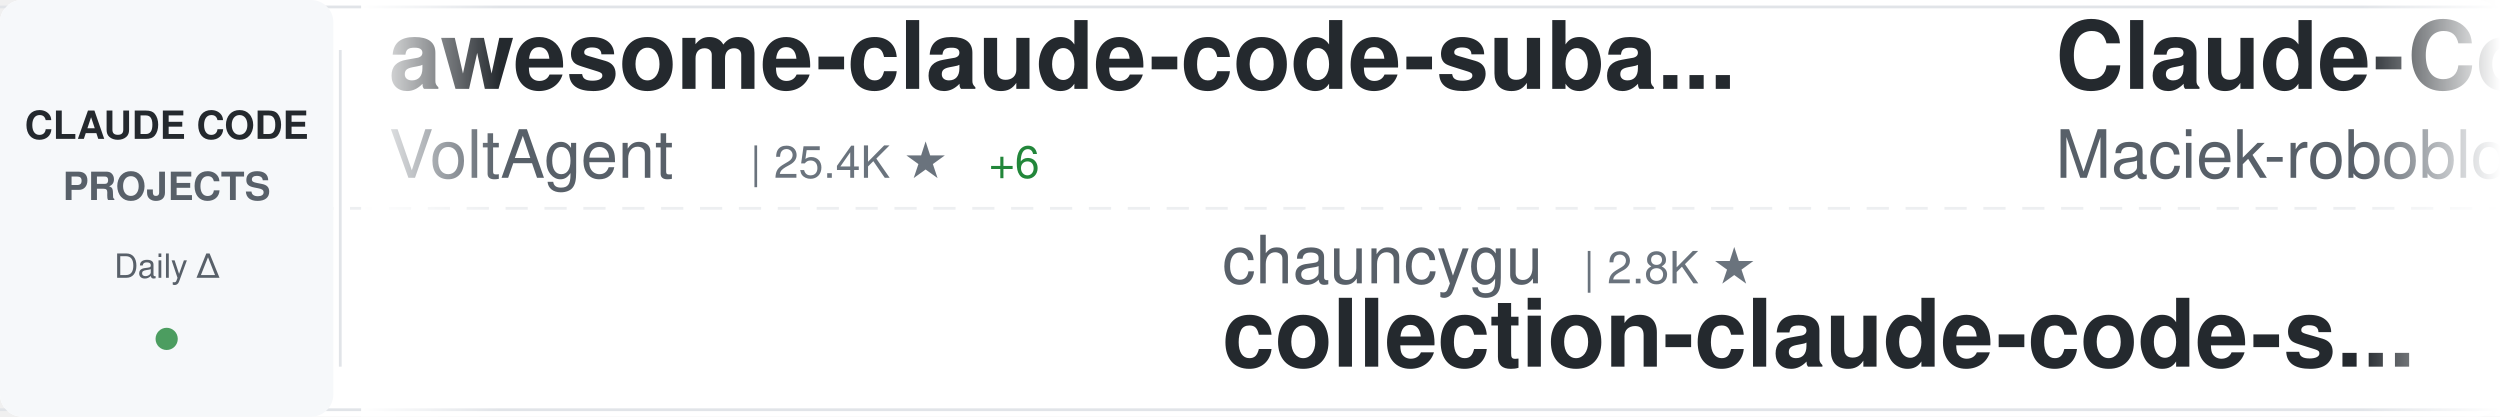
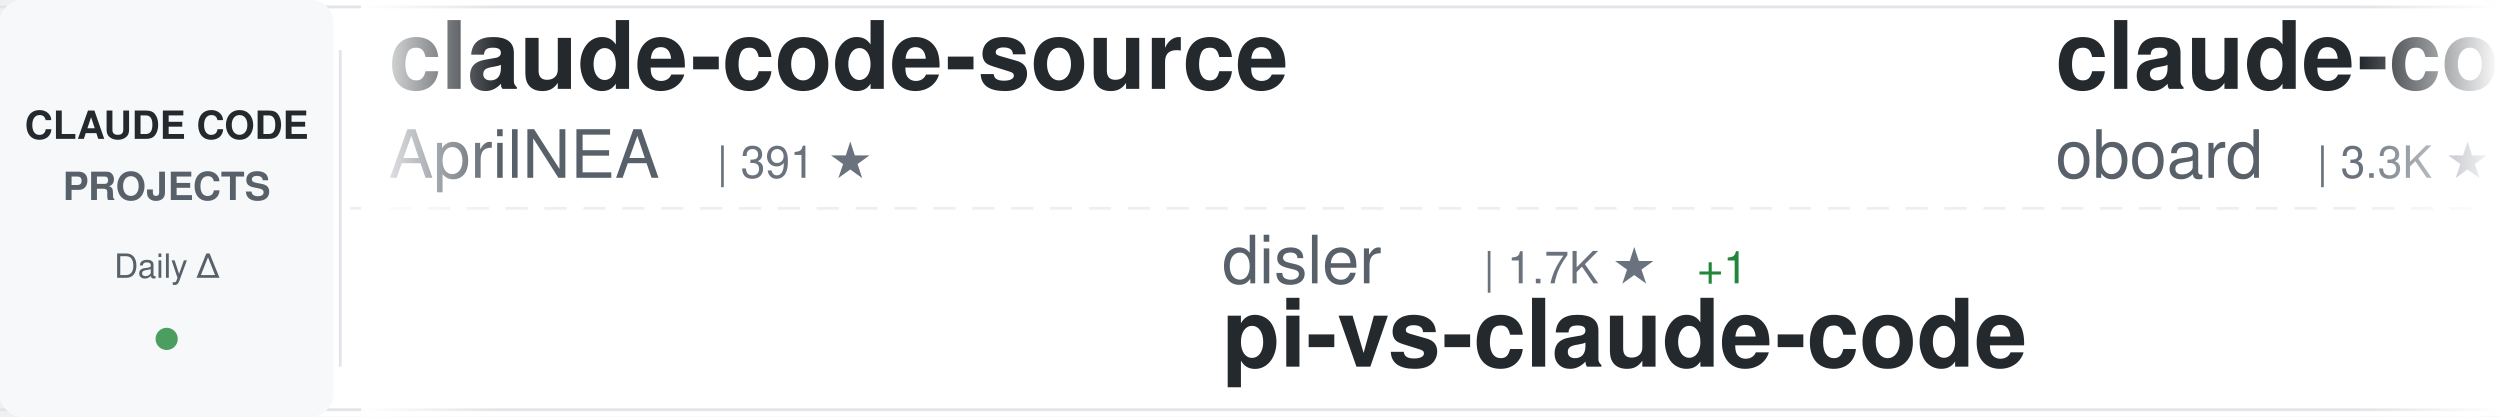
<svg xmlns="http://www.w3.org/2000/svg" width="900" height="150">
  <defs>
    <linearGradient id="awesomeLeftFade" x1="0%" y1="0%" x2="100%" y2="0%">
      <stop offset="0%" style="stop-color:#ffffff;stop-opacity:1" />
      <stop offset="100%" style="stop-color:#ffffff;stop-opacity:0" />
    </linearGradient>
    <linearGradient id="awesomeRightFade" x1="0%" y1="0%" x2="100%" y2="0%">
      <stop offset="0%" style="stop-color:#ffffff;stop-opacity:0" />
      <stop offset="100%" style="stop-color:#ffffff;stop-opacity:1" />
    </linearGradient>
  </defs>
  <rect width="900" height="150" fill="#ffffff" rx="8" />
  <rect x="0" y="2" width="900" height="1" fill="#e1e4e8" />
  <rect x="0" y="147" width="900" height="1" fill="#e1e4e8" />
  <line x1="0" y1="75" x2="900" y2="75" stroke="#e1e4e8" stroke-width="1" stroke-dasharray="8 6" opacity="0.6" />
  <rect x="0" y="0" width="120" height="150" fill="#f6f8fa" rx="8" />
  <text x="60" y="50" font-family="-apple-system, BlinkMacSystemFont, 'Segoe UI', Helvetica, Arial, sans-serif" font-size="14" font-weight="600" fill="#24292e" text-anchor="middle">CLAUDE CODE</text>
  <text x="60" y="72" font-family="-apple-system, BlinkMacSystemFont, 'Segoe UI', Helvetica, Arial, sans-serif" font-size="14" font-weight="600" fill="#586069" text-anchor="middle">PROJECTS</text>
  <text x="60" y="100" font-family="-apple-system, BlinkMacSystemFont, 'Segoe UI', Helvetica, Arial, sans-serif" font-size="12" font-weight="500" fill="#586069" text-anchor="middle">Daily Δ</text>
  <circle cx="60" cy="122" r="4" fill="#22863a" opacity="0.8" />
  <rect x="122" y="18" width="1" height="114" fill="#e1e4e8" />
  <clipPath id="awesomeTickerClip">
    <rect x="130" y="0" width="770" height="150" />
  </clipPath>
  <g clip-path="url(#awesomeTickerClip)">
    <g id="awesomeTickerItems">
      <animateTransform attributeName="transform" attributeType="XML" type="translate" from="0 0" to="-3000 0" dur="54s" repeatCount="indefinite" />
      <g transform="translate(0, 0)">
-         <text x="140" y="32" font-family="-apple-system, BlinkMacSystemFont, 'Segoe UI', Helvetica, Arial, sans-serif" font-size="34" font-weight="600" fill="#24292e">awesome-claude-code-suba...</text>
-         <text x="140" y="64" font-family="-apple-system, BlinkMacSystemFont, 'Segoe UI', Helvetica, Arial, sans-serif" font-size="24" font-weight="400" fill="#586069">VoltAgent</text>
-         <text x="270" y="64" font-family="-apple-system, BlinkMacSystemFont, 'Segoe UI', Helvetica, Arial, sans-serif" font-size="16" font-weight="500" fill="#6a737d">| 25.4K ★</text>
-         <text x="356" y="64" font-family="-apple-system, BlinkMacSystemFont, 'Segoe UI', Helvetica, Arial, sans-serif" font-size="16" font-weight="500" fill="#22863a"> +6</text>
+         <text x="140" y="32" font-family="-apple-system, BlinkMacSystemFont, 'Segoe UI', Helvetica, Arial, sans-serif" font-size="34" font-weight="600" fill="#24292e">claude-code-source</text>
+         <text x="140" y="64" font-family="-apple-system, BlinkMacSystemFont, 'Segoe UI', Helvetica, Arial, sans-serif" font-size="24" font-weight="400" fill="#586069">AprilNEA</text>
+         <text x="258" y="64" font-family="-apple-system, BlinkMacSystemFont, 'Segoe UI', Helvetica, Arial, sans-serif" font-size="16" font-weight="500" fill="#6a737d">| 391 ★</text>
      </g>
      <g transform="translate(300, 0)">
-         <text x="140" y="102" font-family="-apple-system, BlinkMacSystemFont, 'Segoe UI', Helvetica, Arial, sans-serif" font-size="24" font-weight="400" fill="#586069">chauncygu</text>
-         <text x="270" y="102" font-family="-apple-system, BlinkMacSystemFont, 'Segoe UI', Helvetica, Arial, sans-serif" font-size="16" font-weight="500" fill="#6a737d">| 2.8K ★</text>
-         <text x="140" y="132" font-family="-apple-system, BlinkMacSystemFont, 'Segoe UI', Helvetica, Arial, sans-serif" font-size="34" font-weight="600" fill="#24292e">collection-claude-code-s...</text>
+         <text x="140" y="102" font-family="-apple-system, BlinkMacSystemFont, 'Segoe UI', Helvetica, Arial, sans-serif" font-size="24" font-weight="400" fill="#586069">disler</text>
+         <text x="234" y="102" font-family="-apple-system, BlinkMacSystemFont, 'Segoe UI', Helvetica, Arial, sans-serif" font-size="16" font-weight="500" fill="#6a737d">| 1.7K ★</text>
+         <text x="311" y="102" font-family="-apple-system, BlinkMacSystemFont, 'Segoe UI', Helvetica, Arial, sans-serif" font-size="16" font-weight="500" fill="#22863a"> +1</text>
+         <text x="140" y="132" font-family="-apple-system, BlinkMacSystemFont, 'Segoe UI', Helvetica, Arial, sans-serif" font-size="34" font-weight="600" fill="#24292e">pi-vs-claude-code</text>
      </g>
      <g transform="translate(600, 0)">
-         <text x="140" y="32" font-family="-apple-system, BlinkMacSystemFont, 'Segoe UI', Helvetica, Arial, sans-serif" font-size="34" font-weight="600" fill="#24292e">Claude-Code-Usage-Monito...</text>
-         <text x="140" y="64" font-family="-apple-system, BlinkMacSystemFont, 'Segoe UI', Helvetica, Arial, sans-serif" font-size="24" font-weight="400" fill="#586069">Maciek-roboblog</text>
-         <text x="342" y="64" font-family="-apple-system, BlinkMacSystemFont, 'Segoe UI', Helvetica, Arial, sans-serif" font-size="16" font-weight="500" fill="#6a737d">| 8.7K ★</text>
-         <text x="419" y="64" font-family="-apple-system, BlinkMacSystemFont, 'Segoe UI', Helvetica, Arial, sans-serif" font-size="16" font-weight="500" fill="#22863a"> +2</text>
+         <text x="140" y="32" font-family="-apple-system, BlinkMacSystemFont, 'Segoe UI', Helvetica, Arial, sans-serif" font-size="34" font-weight="600" fill="#24292e">claude-code-rev</text>
+         <text x="140" y="64" font-family="-apple-system, BlinkMacSystemFont, 'Segoe UI', Helvetica, Arial, sans-serif" font-size="24" font-weight="400" fill="#586069">oboard</text>
+         <text x="234" y="64" font-family="-apple-system, BlinkMacSystemFont, 'Segoe UI', Helvetica, Arial, sans-serif" font-size="16" font-weight="500" fill="#6a737d">| 3.3K ★</text>
+         <text x="311" y="64" font-family="-apple-system, BlinkMacSystemFont, 'Segoe UI', Helvetica, Arial, sans-serif" font-size="16" font-weight="500" fill="#22863a"> +1</text>
      </g>
      <g transform="translate(900, 0)">
-         <text x="140" y="102" font-family="-apple-system, BlinkMacSystemFont, 'Segoe UI', Helvetica, Arial, sans-serif" font-size="24" font-weight="400" fill="#586069">shareAI-lab</text>
-         <text x="294" y="102" font-family="-apple-system, BlinkMacSystemFont, 'Segoe UI', Helvetica, Arial, sans-serif" font-size="16" font-weight="500" fill="#6a737d">| 77.7K ★</text>
-         <text x="380" y="102" font-family="-apple-system, BlinkMacSystemFont, 'Segoe UI', Helvetica, Arial, sans-serif" font-size="16" font-weight="500" fill="#22863a"> +7</text>
-         <text x="140" y="132" font-family="-apple-system, BlinkMacSystemFont, 'Segoe UI', Helvetica, Arial, sans-serif" font-size="34" font-weight="600" fill="#24292e">learn-claude-code</text>
+         <text x="140" y="102" font-family="-apple-system, BlinkMacSystemFont, 'Segoe UI', Helvetica, Arial, sans-serif" font-size="24" font-weight="400" fill="#586069">asgeirtj</text>
+         <text x="258" y="102" font-family="-apple-system, BlinkMacSystemFont, 'Segoe UI', Helvetica, Arial, sans-serif" font-size="16" font-weight="500" fill="#6a737d">| 68.5K ★</text>
+         <text x="344" y="102" font-family="-apple-system, BlinkMacSystemFont, 'Segoe UI', Helvetica, Arial, sans-serif" font-size="16" font-weight="500" fill="#22863a"> +30</text>
+         <text x="140" y="132" font-family="-apple-system, BlinkMacSystemFont, 'Segoe UI', Helvetica, Arial, sans-serif" font-size="34" font-weight="600" fill="#24292e">system_prompts_leaks</text>
      </g>
      <g transform="translate(1200, 0)">
-         <text x="140" y="32" font-family="-apple-system, BlinkMacSystemFont, 'Segoe UI', Helvetica, Arial, sans-serif" font-size="34" font-weight="600" fill="#24292e">Auto-claude-code-researc...</text>
-         <text x="140" y="64" font-family="-apple-system, BlinkMacSystemFont, 'Segoe UI', Helvetica, Arial, sans-serif" font-size="24" font-weight="400" fill="#586069">wanshuiyin</text>
-         <text x="282" y="64" font-family="-apple-system, BlinkMacSystemFont, 'Segoe UI', Helvetica, Arial, sans-serif" font-size="16" font-weight="500" fill="#6a737d">| 16.7K ★</text>
-         <text x="368" y="64" font-family="-apple-system, BlinkMacSystemFont, 'Segoe UI', Helvetica, Arial, sans-serif" font-size="16" font-weight="500" fill="#22863a"> +12</text>
+         <text x="140" y="32" font-family="-apple-system, BlinkMacSystemFont, 'Segoe UI', Helvetica, Arial, sans-serif" font-size="34" font-weight="600" fill="#24292e">claude-code-source-code</text>
+         <text x="140" y="64" font-family="-apple-system, BlinkMacSystemFont, 'Segoe UI', Helvetica, Arial, sans-serif" font-size="24" font-weight="400" fill="#586069">777genius</text>
+         <text x="270" y="64" font-family="-apple-system, BlinkMacSystemFont, 'Segoe UI', Helvetica, Arial, sans-serif" font-size="16" font-weight="500" fill="#6a737d">| 932 ★</text>
      </g>
      <g transform="translate(1500, 0)">
-         <text x="140" y="102" font-family="-apple-system, BlinkMacSystemFont, 'Segoe UI', Helvetica, Arial, sans-serif" font-size="24" font-weight="400" fill="#586069">andrew-kramer-inno</text>
-         <text x="378" y="102" font-family="-apple-system, BlinkMacSystemFont, 'Segoe UI', Helvetica, Arial, sans-serif" font-size="16" font-weight="500" fill="#6a737d">| 595 ★</text>
-         <text x="140" y="132" font-family="-apple-system, BlinkMacSystemFont, 'Segoe UI', Helvetica, Arial, sans-serif" font-size="34" font-weight="600" fill="#24292e">claude-code-source-build</text>
+         <text x="140" y="102" font-family="-apple-system, BlinkMacSystemFont, 'Segoe UI', Helvetica, Arial, sans-serif" font-size="24" font-weight="400" fill="#586069">jqueryscript</text>
+         <text x="306" y="102" font-family="-apple-system, BlinkMacSystemFont, 'Segoe UI', Helvetica, Arial, sans-serif" font-size="16" font-weight="500" fill="#6a737d">| 517 ★</text>
+         <text x="140" y="132" font-family="-apple-system, BlinkMacSystemFont, 'Segoe UI', Helvetica, Arial, sans-serif" font-size="34" font-weight="600" fill="#24292e">awesome-claude-code</text>
      </g>
      <g transform="translate(1800, 0)">
-         <text x="140" y="32" font-family="-apple-system, BlinkMacSystemFont, 'Segoe UI', Helvetica, Arial, sans-serif" font-size="34" font-weight="600" fill="#24292e">claude-code-base-action</text>
-         <text x="140" y="64" font-family="-apple-system, BlinkMacSystemFont, 'Segoe UI', Helvetica, Arial, sans-serif" font-size="24" font-weight="400" fill="#586069">anthropics</text>
-         <text x="282" y="64" font-family="-apple-system, BlinkMacSystemFont, 'Segoe UI', Helvetica, Arial, sans-serif" font-size="16" font-weight="500" fill="#6a737d">| 992 ★</text>
+         <text x="140" y="32" font-family="-apple-system, BlinkMacSystemFont, 'Segoe UI', Helvetica, Arial, sans-serif" font-size="34" font-weight="600" fill="#24292e">claude-code-spec-workflo...</text>
+         <text x="140" y="64" font-family="-apple-system, BlinkMacSystemFont, 'Segoe UI', Helvetica, Arial, sans-serif" font-size="24" font-weight="400" fill="#586069">Pimzino</text>
+         <text x="246" y="64" font-family="-apple-system, BlinkMacSystemFont, 'Segoe UI', Helvetica, Arial, sans-serif" font-size="16" font-weight="500" fill="#6a737d">| 3.9K ★</text>
      </g>
      <g transform="translate(2100, 0)">
-         <text x="140" y="102" font-family="-apple-system, BlinkMacSystemFont, 'Segoe UI', Helvetica, Arial, sans-serif" font-size="24" font-weight="400" fill="#586069">rohitg00</text>
-         <text x="258" y="102" font-family="-apple-system, BlinkMacSystemFont, 'Segoe UI', Helvetica, Arial, sans-serif" font-size="16" font-weight="500" fill="#6a737d">| 2.7K ★</text>
-         <text x="335" y="102" font-family="-apple-system, BlinkMacSystemFont, 'Segoe UI', Helvetica, Arial, sans-serif" font-size="16" font-weight="500" fill="#22863a"> +1</text>
-         <text x="140" y="132" font-family="-apple-system, BlinkMacSystemFont, 'Segoe UI', Helvetica, Arial, sans-serif" font-size="34" font-weight="600" fill="#24292e">awesome-claude-code-tool...</text>
+         <text x="140" y="102" font-family="-apple-system, BlinkMacSystemFont, 'Segoe UI', Helvetica, Arial, sans-serif" font-size="24" font-weight="400" fill="#586069">zstmfhy</text>
+         <text x="246" y="102" font-family="-apple-system, BlinkMacSystemFont, 'Segoe UI', Helvetica, Arial, sans-serif" font-size="16" font-weight="500" fill="#6a737d">| 189 ★</text>
+         <text x="140" y="132" font-family="-apple-system, BlinkMacSystemFont, 'Segoe UI', Helvetica, Arial, sans-serif" font-size="34" font-weight="600" fill="#24292e">Claude-code</text>
      </g>
      <g transform="translate(2400, 0)">
-         <text x="140" y="32" font-family="-apple-system, BlinkMacSystemFont, 'Segoe UI', Helvetica, Arial, sans-serif" font-size="34" font-weight="600" fill="#24292e">claude-code-hub</text>
-         <text x="140" y="64" font-family="-apple-system, BlinkMacSystemFont, 'Segoe UI', Helvetica, Arial, sans-serif" font-size="24" font-weight="400" fill="#586069">ding113</text>
-         <text x="246" y="64" font-family="-apple-system, BlinkMacSystemFont, 'Segoe UI', Helvetica, Arial, sans-serif" font-size="16" font-weight="500" fill="#6a737d">| 3.4K ★</text>
+         <text x="140" y="32" font-family="-apple-system, BlinkMacSystemFont, 'Segoe UI', Helvetica, Arial, sans-serif" font-size="34" font-weight="600" fill="#24292e">how-claude-code-works</text>
+         <text x="140" y="64" font-family="-apple-system, BlinkMacSystemFont, 'Segoe UI', Helvetica, Arial, sans-serif" font-size="24" font-weight="400" fill="#586069">Windy3f3f3f3f</text>
+         <text x="318" y="64" font-family="-apple-system, BlinkMacSystemFont, 'Segoe UI', Helvetica, Arial, sans-serif" font-size="16" font-weight="500" fill="#6a737d">| 3.7K ★</text>
+         <text x="395" y="64" font-family="-apple-system, BlinkMacSystemFont, 'Segoe UI', Helvetica, Arial, sans-serif" font-size="16" font-weight="500" fill="#22863a"> +2</text>
      </g>
      <g transform="translate(2700, 0)">
-         <text x="140" y="102" font-family="-apple-system, BlinkMacSystemFont, 'Segoe UI', Helvetica, Arial, sans-serif" font-size="24" font-weight="400" fill="#586069">Windy3f3f3f3f</text>
-         <text x="318" y="102" font-family="-apple-system, BlinkMacSystemFont, 'Segoe UI', Helvetica, Arial, sans-serif" font-size="16" font-weight="500" fill="#6a737d">| 3.7K ★</text>
-         <text x="395" y="102" font-family="-apple-system, BlinkMacSystemFont, 'Segoe UI', Helvetica, Arial, sans-serif" font-size="16" font-weight="500" fill="#22863a"> +1</text>
-         <text x="140" y="132" font-family="-apple-system, BlinkMacSystemFont, 'Segoe UI', Helvetica, Arial, sans-serif" font-size="34" font-weight="600" fill="#24292e">how-claude-code-works</text>
+         <text x="140" y="102" font-family="-apple-system, BlinkMacSystemFont, 'Segoe UI', Helvetica, Arial, sans-serif" font-size="24" font-weight="400" fill="#586069">huangserva</text>
+         <text x="282" y="102" font-family="-apple-system, BlinkMacSystemFont, 'Segoe UI', Helvetica, Arial, sans-serif" font-size="16" font-weight="500" fill="#6a737d">| 630 ★</text>
+         <text x="350" y="102" font-family="-apple-system, BlinkMacSystemFont, 'Segoe UI', Helvetica, Arial, sans-serif" font-size="16" font-weight="500" fill="#cb2431"> -1</text>
+         <text x="140" y="132" font-family="-apple-system, BlinkMacSystemFont, 'Segoe UI', Helvetica, Arial, sans-serif" font-size="34" font-weight="600" fill="#24292e">claude-code-cli</text>
      </g>
      <g transform="translate(3000, 0)">
-         <text x="140" y="32" font-family="-apple-system, BlinkMacSystemFont, 'Segoe UI', Helvetica, Arial, sans-serif" font-size="34" font-weight="600" fill="#24292e">awesome-claude-code-suba...</text>
-         <text x="140" y="64" font-family="-apple-system, BlinkMacSystemFont, 'Segoe UI', Helvetica, Arial, sans-serif" font-size="24" font-weight="400" fill="#586069">VoltAgent</text>
-         <text x="270" y="64" font-family="-apple-system, BlinkMacSystemFont, 'Segoe UI', Helvetica, Arial, sans-serif" font-size="16" font-weight="500" fill="#6a737d">| 25.4K ★</text>
-         <text x="356" y="64" font-family="-apple-system, BlinkMacSystemFont, 'Segoe UI', Helvetica, Arial, sans-serif" font-size="16" font-weight="500" fill="#22863a"> +6</text>
+         <text x="140" y="32" font-family="-apple-system, BlinkMacSystemFont, 'Segoe UI', Helvetica, Arial, sans-serif" font-size="34" font-weight="600" fill="#24292e">claude-code-source</text>
+         <text x="140" y="64" font-family="-apple-system, BlinkMacSystemFont, 'Segoe UI', Helvetica, Arial, sans-serif" font-size="24" font-weight="400" fill="#586069">AprilNEA</text>
+         <text x="258" y="64" font-family="-apple-system, BlinkMacSystemFont, 'Segoe UI', Helvetica, Arial, sans-serif" font-size="16" font-weight="500" fill="#6a737d">| 391 ★</text>
      </g>
      <g transform="translate(3300, 0)">
-         <text x="140" y="102" font-family="-apple-system, BlinkMacSystemFont, 'Segoe UI', Helvetica, Arial, sans-serif" font-size="24" font-weight="400" fill="#586069">chauncygu</text>
-         <text x="270" y="102" font-family="-apple-system, BlinkMacSystemFont, 'Segoe UI', Helvetica, Arial, sans-serif" font-size="16" font-weight="500" fill="#6a737d">| 2.8K ★</text>
-         <text x="140" y="132" font-family="-apple-system, BlinkMacSystemFont, 'Segoe UI', Helvetica, Arial, sans-serif" font-size="34" font-weight="600" fill="#24292e">collection-claude-code-s...</text>
+         <text x="140" y="102" font-family="-apple-system, BlinkMacSystemFont, 'Segoe UI', Helvetica, Arial, sans-serif" font-size="24" font-weight="400" fill="#586069">disler</text>
+         <text x="234" y="102" font-family="-apple-system, BlinkMacSystemFont, 'Segoe UI', Helvetica, Arial, sans-serif" font-size="16" font-weight="500" fill="#6a737d">| 1.7K ★</text>
+         <text x="311" y="102" font-family="-apple-system, BlinkMacSystemFont, 'Segoe UI', Helvetica, Arial, sans-serif" font-size="16" font-weight="500" fill="#22863a"> +1</text>
+         <text x="140" y="132" font-family="-apple-system, BlinkMacSystemFont, 'Segoe UI', Helvetica, Arial, sans-serif" font-size="34" font-weight="600" fill="#24292e">pi-vs-claude-code</text>
      </g>
      <g transform="translate(3600, 0)">
-         <text x="140" y="32" font-family="-apple-system, BlinkMacSystemFont, 'Segoe UI', Helvetica, Arial, sans-serif" font-size="34" font-weight="600" fill="#24292e">Claude-Code-Usage-Monito...</text>
-         <text x="140" y="64" font-family="-apple-system, BlinkMacSystemFont, 'Segoe UI', Helvetica, Arial, sans-serif" font-size="24" font-weight="400" fill="#586069">Maciek-roboblog</text>
-         <text x="342" y="64" font-family="-apple-system, BlinkMacSystemFont, 'Segoe UI', Helvetica, Arial, sans-serif" font-size="16" font-weight="500" fill="#6a737d">| 8.7K ★</text>
-         <text x="419" y="64" font-family="-apple-system, BlinkMacSystemFont, 'Segoe UI', Helvetica, Arial, sans-serif" font-size="16" font-weight="500" fill="#22863a"> +2</text>
+         <text x="140" y="32" font-family="-apple-system, BlinkMacSystemFont, 'Segoe UI', Helvetica, Arial, sans-serif" font-size="34" font-weight="600" fill="#24292e">claude-code-rev</text>
+         <text x="140" y="64" font-family="-apple-system, BlinkMacSystemFont, 'Segoe UI', Helvetica, Arial, sans-serif" font-size="24" font-weight="400" fill="#586069">oboard</text>
+         <text x="234" y="64" font-family="-apple-system, BlinkMacSystemFont, 'Segoe UI', Helvetica, Arial, sans-serif" font-size="16" font-weight="500" fill="#6a737d">| 3.3K ★</text>
+         <text x="311" y="64" font-family="-apple-system, BlinkMacSystemFont, 'Segoe UI', Helvetica, Arial, sans-serif" font-size="16" font-weight="500" fill="#22863a"> +1</text>
      </g>
      <g transform="translate(3900, 0)">
-         <text x="140" y="102" font-family="-apple-system, BlinkMacSystemFont, 'Segoe UI', Helvetica, Arial, sans-serif" font-size="24" font-weight="400" fill="#586069">shareAI-lab</text>
-         <text x="294" y="102" font-family="-apple-system, BlinkMacSystemFont, 'Segoe UI', Helvetica, Arial, sans-serif" font-size="16" font-weight="500" fill="#6a737d">| 77.7K ★</text>
-         <text x="380" y="102" font-family="-apple-system, BlinkMacSystemFont, 'Segoe UI', Helvetica, Arial, sans-serif" font-size="16" font-weight="500" fill="#22863a"> +7</text>
-         <text x="140" y="132" font-family="-apple-system, BlinkMacSystemFont, 'Segoe UI', Helvetica, Arial, sans-serif" font-size="34" font-weight="600" fill="#24292e">learn-claude-code</text>
+         <text x="140" y="102" font-family="-apple-system, BlinkMacSystemFont, 'Segoe UI', Helvetica, Arial, sans-serif" font-size="24" font-weight="400" fill="#586069">asgeirtj</text>
+         <text x="258" y="102" font-family="-apple-system, BlinkMacSystemFont, 'Segoe UI', Helvetica, Arial, sans-serif" font-size="16" font-weight="500" fill="#6a737d">| 68.5K ★</text>
+         <text x="344" y="102" font-family="-apple-system, BlinkMacSystemFont, 'Segoe UI', Helvetica, Arial, sans-serif" font-size="16" font-weight="500" fill="#22863a"> +30</text>
+         <text x="140" y="132" font-family="-apple-system, BlinkMacSystemFont, 'Segoe UI', Helvetica, Arial, sans-serif" font-size="34" font-weight="600" fill="#24292e">system_prompts_leaks</text>
      </g>
    </g>
  </g>
  <rect x="130" y="0" width="50" height="150" fill="url(#awesomeLeftFade)" />
  <rect x="850" y="0" width="50" height="150" fill="url(#awesomeRightFade)" />
</svg>
